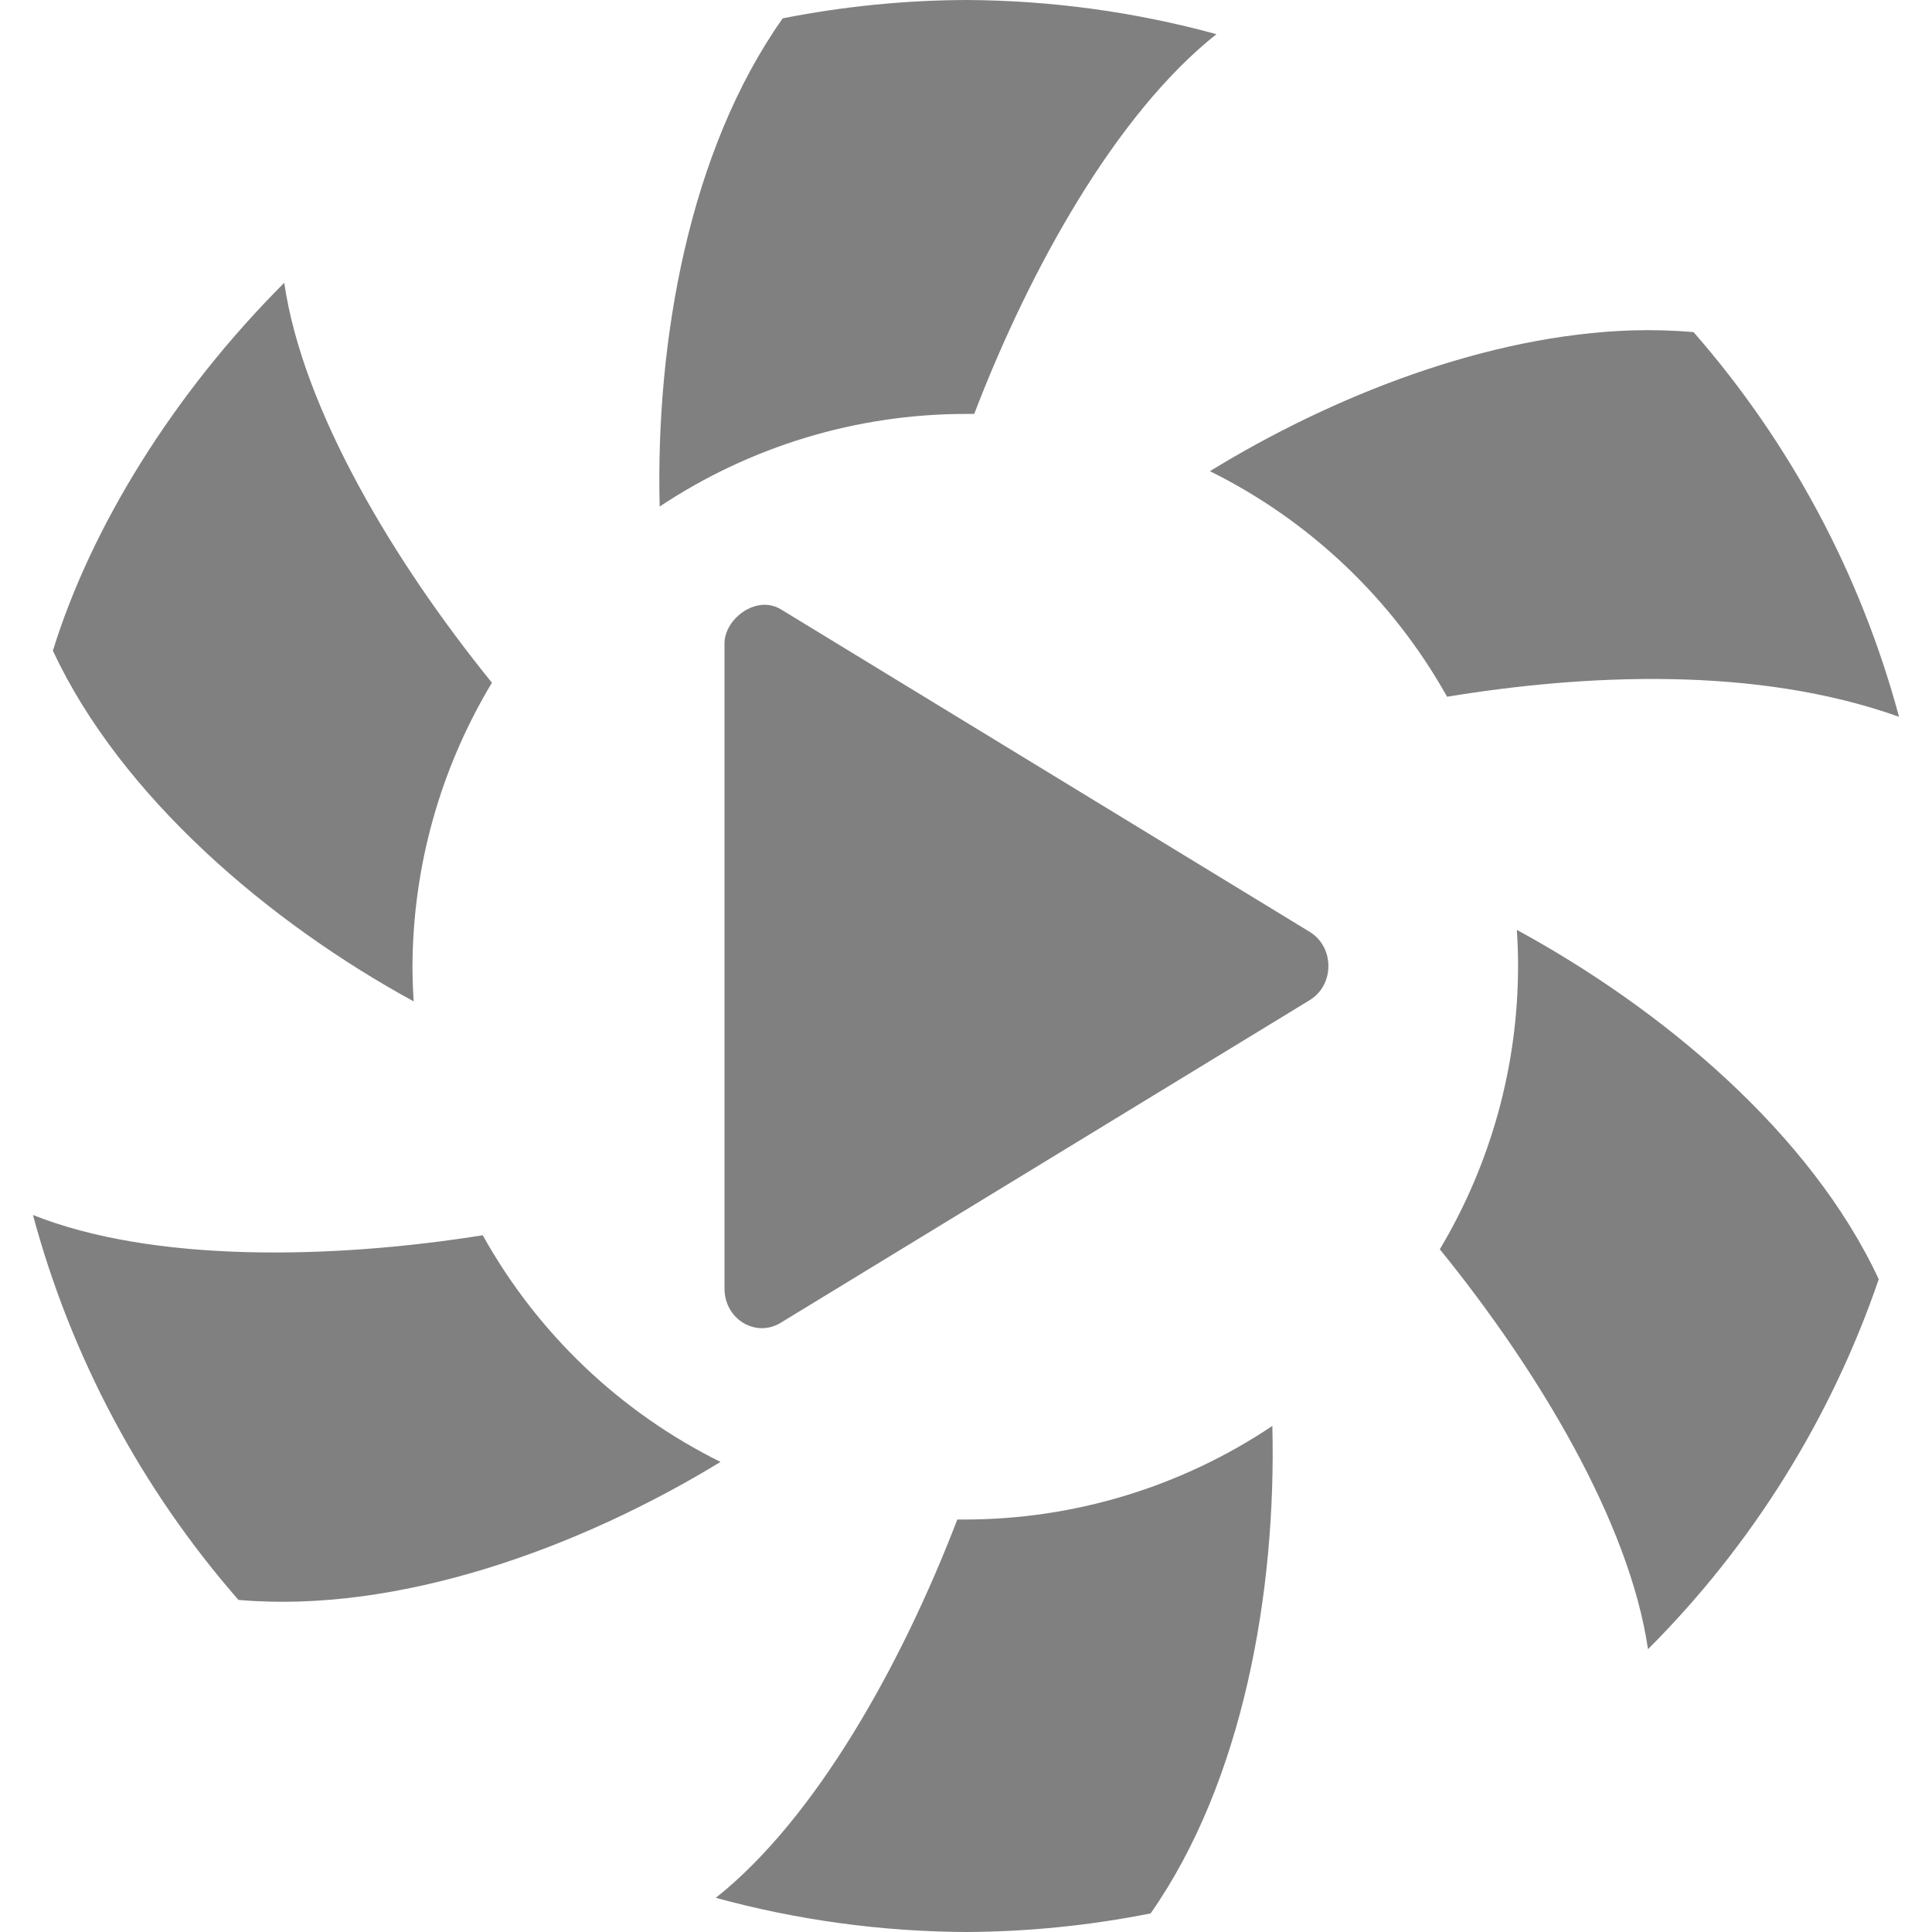
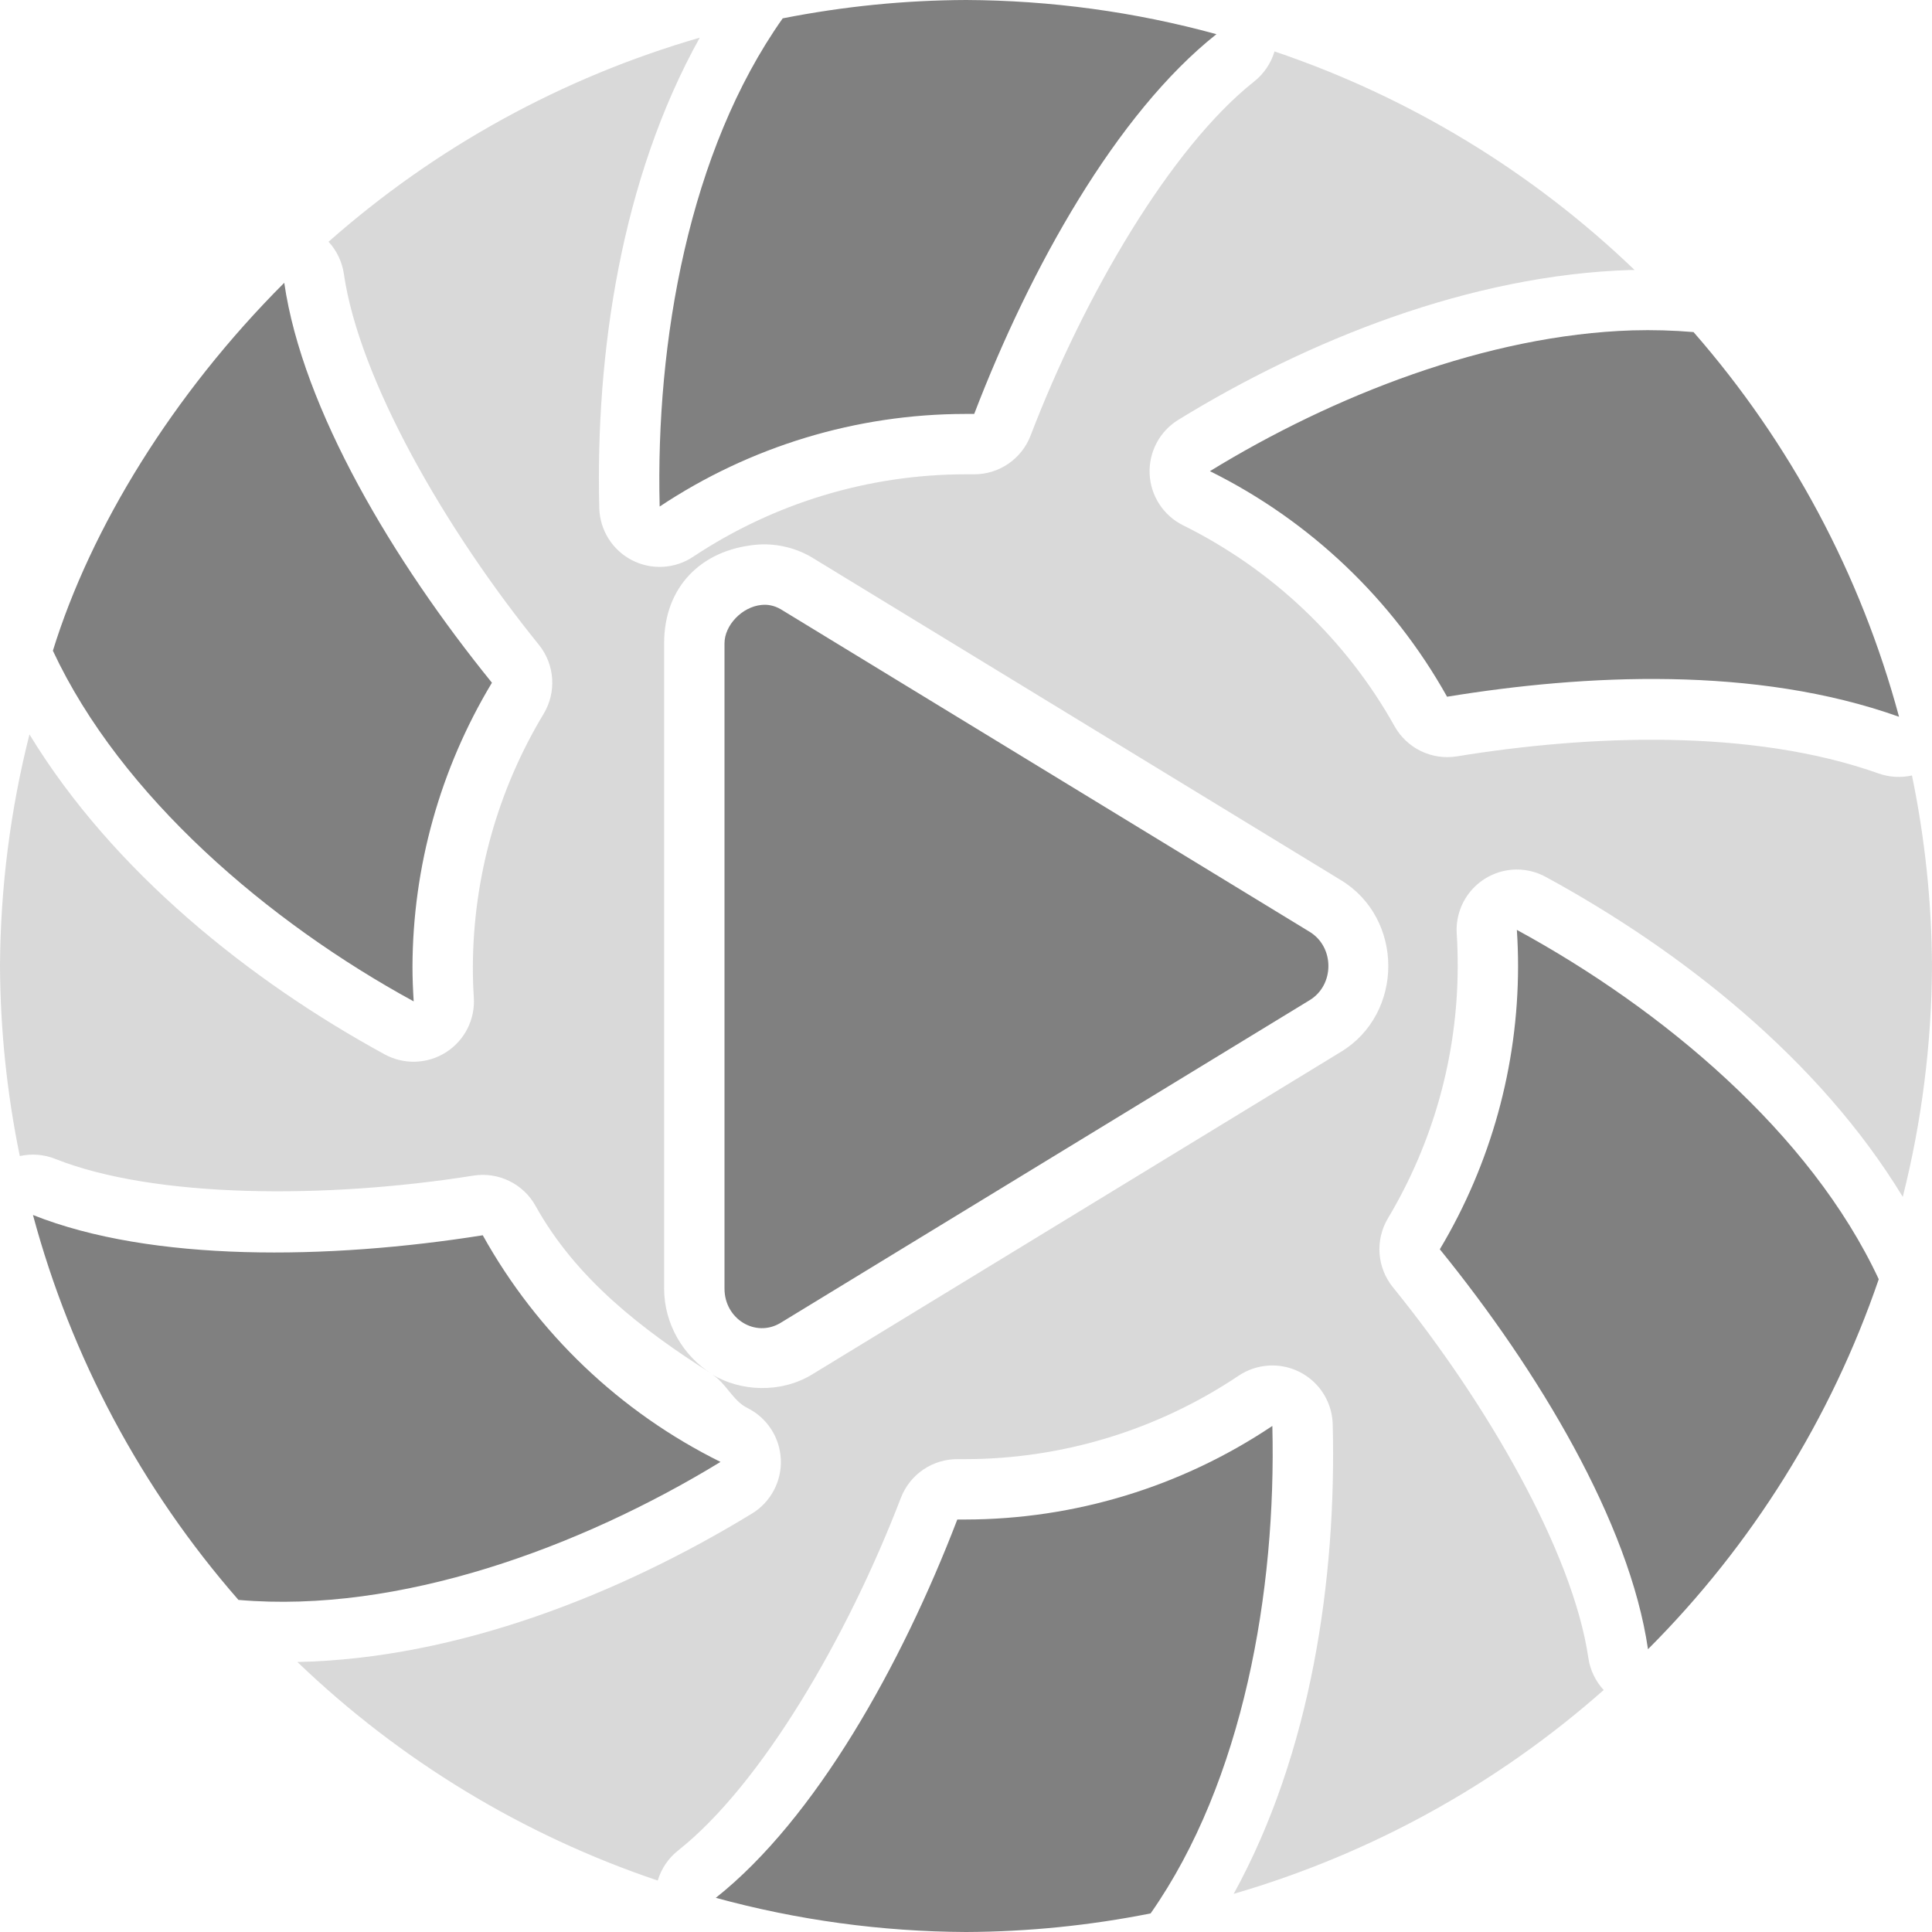
- <svg xmlns="http://www.w3.org/2000/svg" width="16" height="16" version="1.1" id="svg6">
-   <defs id="defs10" />
-   <path fill="#808080" d="M 8 0 C 7.494 0.002 6.99 0.052 6.482 0.152 C 5.705 1.251 5.429 2.828 5.463 4.195 C 6.213 3.696 7.093 3.429 7.994 3.428 C 8.019 3.428 8.044 3.428 8.068 3.428 C 8.531 2.22 9.245 0.94 10.074 0.283 C 9.399 0.098 8.701 0.003 8 0 z M 2.354 2.342 C 1.43 3.266 0.752 4.372 0.438 5.389 C 1.002 6.597 2.227 7.639 3.426 8.293 C 3.42 8.198 3.416 8.103 3.416 8.008 C 3.418 7.178 3.646 6.365 4.074 5.654 C 3.259 4.649 2.506 3.389 2.354 2.342 z M 13.518 2.736 C 12.319 2.774 11.041 3.276 10.02 3.902 A 4.579 4.579 0 0 1 11.984 5.77 C 13.121 5.584 14.538 5.512 15.727 5.936 A 8 8 0 0 0 14.025 2.75 L 14.023 2.75 C 13.857 2.736 13.688 2.731 13.518 2.736 z M 6.305 5.01 C 6.145 5.026 6 5.178 6 5.328 L 6 10.672 C 6 10.924 6.258 11.081 6.465 10.955 L 10.846 8.283 C 11.053 8.157 11.053 7.843 10.846 7.717 L 6.465 5.045 C 6.413 5.015 6.358 5.004 6.305 5.01 z M 12.562 7.701 A 4.579 4.579 0 0 1 12.572 8.004 A 4.579 4.579 0 0 1 11.924 10.346 C 12.74 11.351 13.495 12.61 13.648 13.658 A 8 8 0 0 0 15.559 10.594 C 14.993 9.381 13.764 8.355 12.562 7.701 z M 0.273 10.062 A 8 8 0 0 0 1.975 13.25 A 8 8 0 0 0 1.977 13.25 C 3.305 13.365 4.802 12.818 5.967 12.107 A 4.579 4.579 0 0 1 3.998 10.23 C 2.721 10.433 1.256 10.454 0.273 10.062 z M 10.537 11.809 A 4.579 4.579 0 0 1 7.994 12.584 A 4.579 4.579 0 0 1 7.928 12.584 C 7.466 13.788 6.754 15.062 5.928 15.717 A 8 8 0 0 0 8 16 A 8 8 0 0 0 9.529 15.846 C 10.296 14.751 10.571 13.176 10.537 11.809 z" id="path4" />
+ <svg xmlns="http://www.w3.org/2000/svg" width="16" height="16" version="1.1">
+   <path fill="#808080" opacity=".3" d="M 5.795 0.312 A 8 8 0 0 0 2.721 2.002 A 0.5 0.5 0 0 1 2.848 2.27 C 2.975 3.141 3.682 4.376 4.463 5.34 A 0.5 0.5 0 0 1 4.502 5.912 C 4.121 6.544 3.919 7.268 3.916 8.006 C 3.916 8.091 3.918 8.175 3.924 8.26 A 0.5 0.5 0 0 1 3.186 8.732 C 2.071 8.124 0.934 7.216 0.244 6.082 A 8 8 0 0 0 0 8 A 8 8 0 0 0 0.164 9.574 A 0.5 0.5 0 0 1 0.459 9.598 C 1.277 9.923 2.696 9.931 3.92 9.736 A 0.5 0.5 0 0 1 4.436 9.988 C 4.769 10.587 5.315 11.011 5.891 11.375 C 5.66 11.231 5.5 10.965 5.5 10.672 L 5.5 5.328 C 5.5 4.856 5.811 4.556 6.254 4.512 C 6.408 4.496 6.574 4.53 6.715 4.611 A 0.5 0.5 0 0 1 6.725 4.617 L 11.105 7.289 C 11.628 7.607 11.628 8.393 11.105 8.711 L 6.725 11.383 C 6.465 11.541 6.133 11.524 5.898 11.383 C 6.014 11.455 6.067 11.599 6.189 11.66 A 0.5 0.5 0 0 1 6.227 12.535 C 5.14 13.198 3.793 13.736 2.463 13.764 A 8 8 0 0 0 5.447 15.574 A 0.5 0.5 0 0 1 5.617 15.324 C 6.306 14.778 7.018 13.558 7.461 12.404 A 0.5 0.5 0 0 1 7.932 12.084 C 7.951 12.084 7.971 12.084 7.99 12.084 A 0.5 0.5 0 0 1 7.994 12.084 C 8.801 12.083 9.588 11.842 10.258 11.393 A 0.5 0.5 0 0 1 10.51 11.309 A 0.5 0.5 0 0 1 11.037 11.797 C 11.069 13.072 10.86 14.514 10.217 15.684 A 8 8 0 0 0 13.281 13.996 A 0.5 0.5 0 0 1 13.154 13.73 C 13.027 12.859 12.318 11.624 11.535 10.66 A 0.5 0.5 0 0 1 11.494 10.09 C 11.871 9.459 12.071 8.739 12.072 8.004 C 12.072 7.914 12.07 7.824 12.064 7.734 A 0.5 0.5 0 0 1 12.562 7.201 A 0.5 0.5 0 0 1 12.801 7.262 C 13.92 7.871 15.065 8.771 15.758 9.912 A 8 8 0 0 0 16 8 A 8 8 0 0 0 15.834 6.422 A 0.5 0.5 0 0 1 15.559 6.406 C 14.505 6.031 13.157 6.086 12.064 6.264 A 0.5 0.5 0 0 1 11.549 6.014 C 11.147 5.295 10.535 4.715 9.797 4.35 A 0.5 0.5 0 0 1 9.758 3.477 C 10.836 2.815 12.175 2.278 13.502 2.236 C 13.514 2.236 13.525 2.237 13.537 2.236 A 8 8 0 0 0 10.555 0.426 A 0.5 0.5 0 0 1 10.385 0.676 C 9.694 1.224 8.978 2.45 8.535 3.607 A 0.5 0.5 0 0 1 8.064 3.928 C 8.042 3.928 8.02 3.928 7.998 3.928 A 0.5 0.5 0 0 1 7.994 3.928 C 7.192 3.929 6.408 4.167 5.74 4.611 A 0.5 0.5 0 0 1 4.963 4.207 C 4.931 2.931 5.142 1.486 5.795 0.312 z M 7.998 0.5 C 7.604 0.502 7.211 0.554 6.816 0.619 C 6.315 1.413 6.085 2.476 6.027 3.523 C 6.573 3.286 7.118 3.048 7.715 3.012 C 8.063 2.149 8.547 1.343 9.119 0.652 C 8.747 0.594 8.38 0.502 8.002 0.5 L 7.998 0.5 z M 13.533 3.236 C 12.676 3.263 11.771 3.686 10.932 4.109 C 11.379 4.45 11.823 4.788 12.137 5.258 C 12.964 5.136 13.892 5.142 14.828 5.285 C 14.538 4.563 14.235 3.843 13.736 3.242 C 13.668 3.241 13.601 3.234 13.533 3.236 z M 2.23 3.449 C 1.735 4.083 1.25 4.73 1.029 5.359 C 1.462 6.156 2.232 6.864 3.078 7.43 C 3.149 6.85 3.281 6.285 3.545 5.762 C 2.991 5.054 2.548 4.262 2.23 3.449 z M 6.5 5.652 L 6.5 10.348 L 10.35 8 L 6.5 5.652 z M 12.918 8.564 C 12.849 9.146 12.716 9.713 12.453 10.238 C 13.006 10.944 13.449 11.733 13.768 12.545 C 14.237 11.946 14.698 11.338 14.967 10.623 C 14.534 9.828 13.766 9.127 12.918 8.564 z M 1.178 10.725 C 1.462 11.43 1.76 12.133 2.244 12.723 C 3.167 12.746 4.185 12.419 5.109 11.951 C 4.633 11.6 4.172 11.237 3.844 10.742 C 2.952 10.869 2.043 10.856 1.178 10.725 z M 9.973 12.482 C 9.427 12.722 8.88 12.959 8.281 12.996 C 7.934 13.855 7.453 14.659 6.883 15.348 C 7.256 15.406 7.624 15.498 8.002 15.5 C 8.402 15.498 8.799 15.445 9.193 15.379 C 9.686 14.589 9.915 13.528 9.973 12.482 z" />
+   <path fill="#808080" d="M 8 0 C 7.494 0.002 6.99 0.052 6.482 0.152 C 5.705 1.251 5.429 2.828 5.463 4.195 C 6.213 3.696 7.093 3.429 7.994 3.428 C 8.019 3.428 8.044 3.428 8.068 3.428 C 8.531 2.22 9.245 0.94 10.074 0.283 C 9.399 0.098 8.701 0.003 8 0 z M 2.354 2.342 C 1.43 3.266 0.752 4.372 0.438 5.389 C 1.002 6.597 2.227 7.639 3.426 8.293 C 3.42 8.198 3.416 8.103 3.416 8.008 C 3.418 7.178 3.646 6.365 4.074 5.654 C 3.259 4.649 2.506 3.389 2.354 2.342 z M 13.518 2.736 C 12.319 2.774 11.041 3.276 10.02 3.902 A 4.579 4.579 0 0 1 11.984 5.77 C 13.121 5.584 14.538 5.512 15.727 5.936 A 8 8 0 0 0 14.025 2.75 L 14.023 2.75 C 13.857 2.736 13.688 2.731 13.518 2.736 z M 6.305 5.01 C 6.145 5.026 6 5.178 6 5.328 L 6 10.672 C 6 10.924 6.258 11.081 6.465 10.955 L 10.846 8.283 C 11.053 8.157 11.053 7.843 10.846 7.717 L 6.465 5.045 C 6.413 5.015 6.358 5.004 6.305 5.01 z M 12.562 7.701 A 4.579 4.579 0 0 1 12.572 8.004 A 4.579 4.579 0 0 1 11.924 10.346 C 12.74 11.351 13.495 12.61 13.648 13.658 A 8 8 0 0 0 15.559 10.594 C 14.993 9.381 13.764 8.355 12.562 7.701 z M 0.273 10.062 A 8 8 0 0 0 1.975 13.25 A 8 8 0 0 0 1.977 13.25 C 3.305 13.365 4.802 12.818 5.967 12.107 A 4.579 4.579 0 0 1 3.998 10.23 C 2.721 10.433 1.256 10.454 0.273 10.062 z M 10.537 11.809 A 4.579 4.579 0 0 1 7.994 12.584 A 4.579 4.579 0 0 1 7.928 12.584 C 7.466 13.788 6.754 15.062 5.928 15.717 A 8 8 0 0 0 8 16 A 8 8 0 0 0 9.529 15.846 C 10.296 14.751 10.571 13.176 10.537 11.809 z" />
</svg>
